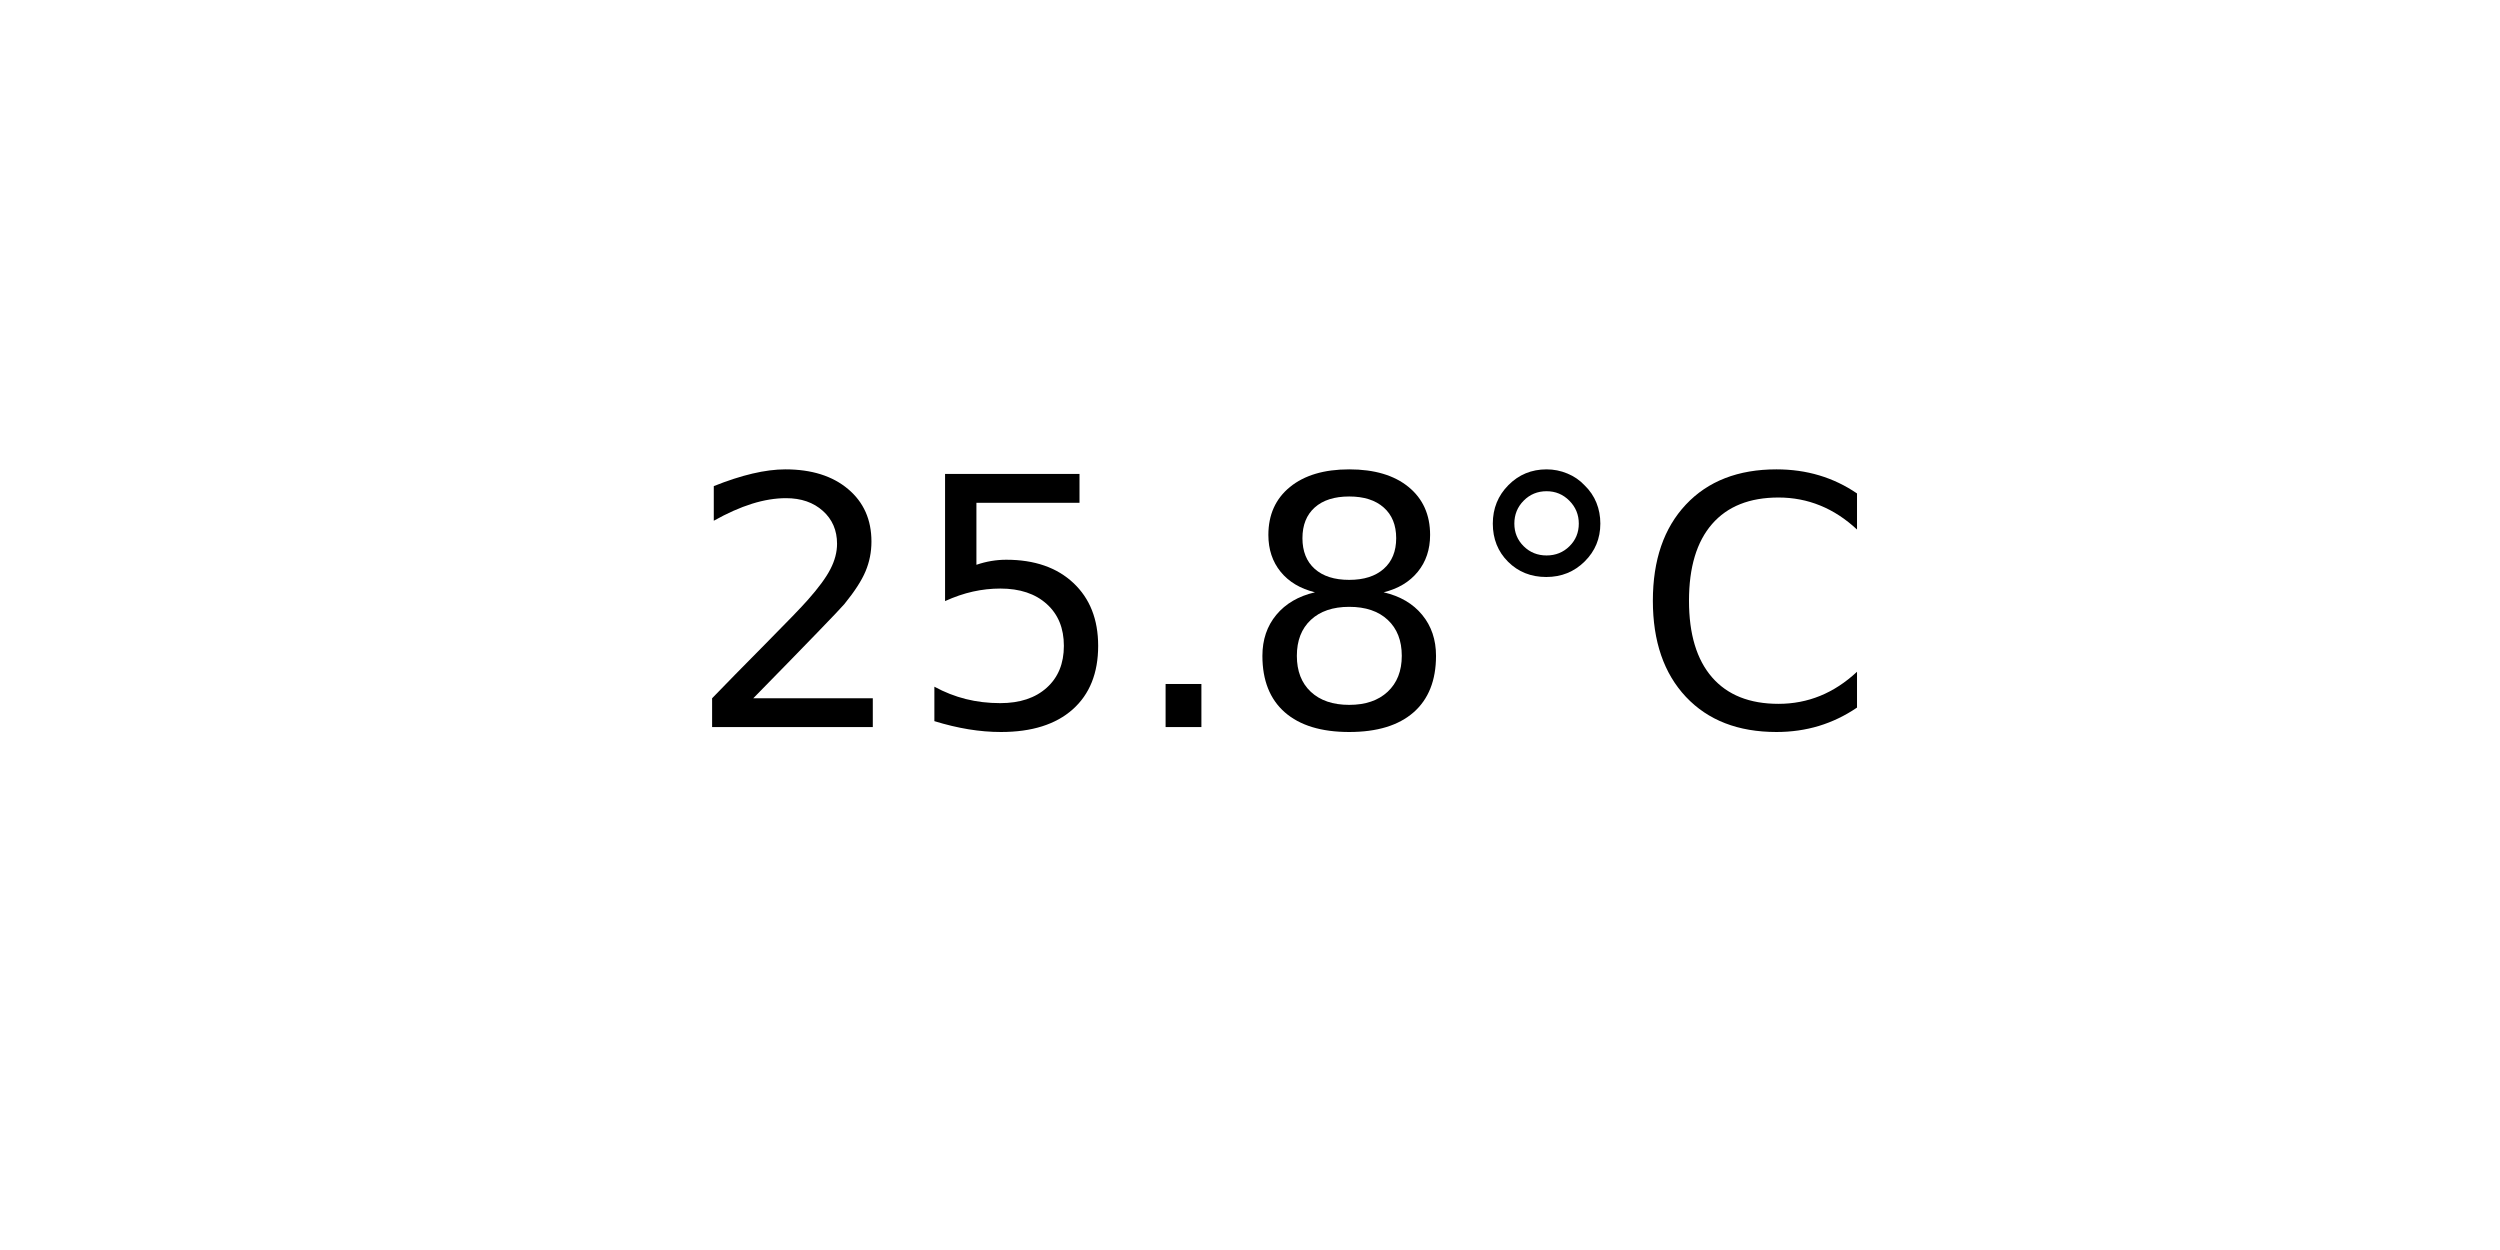
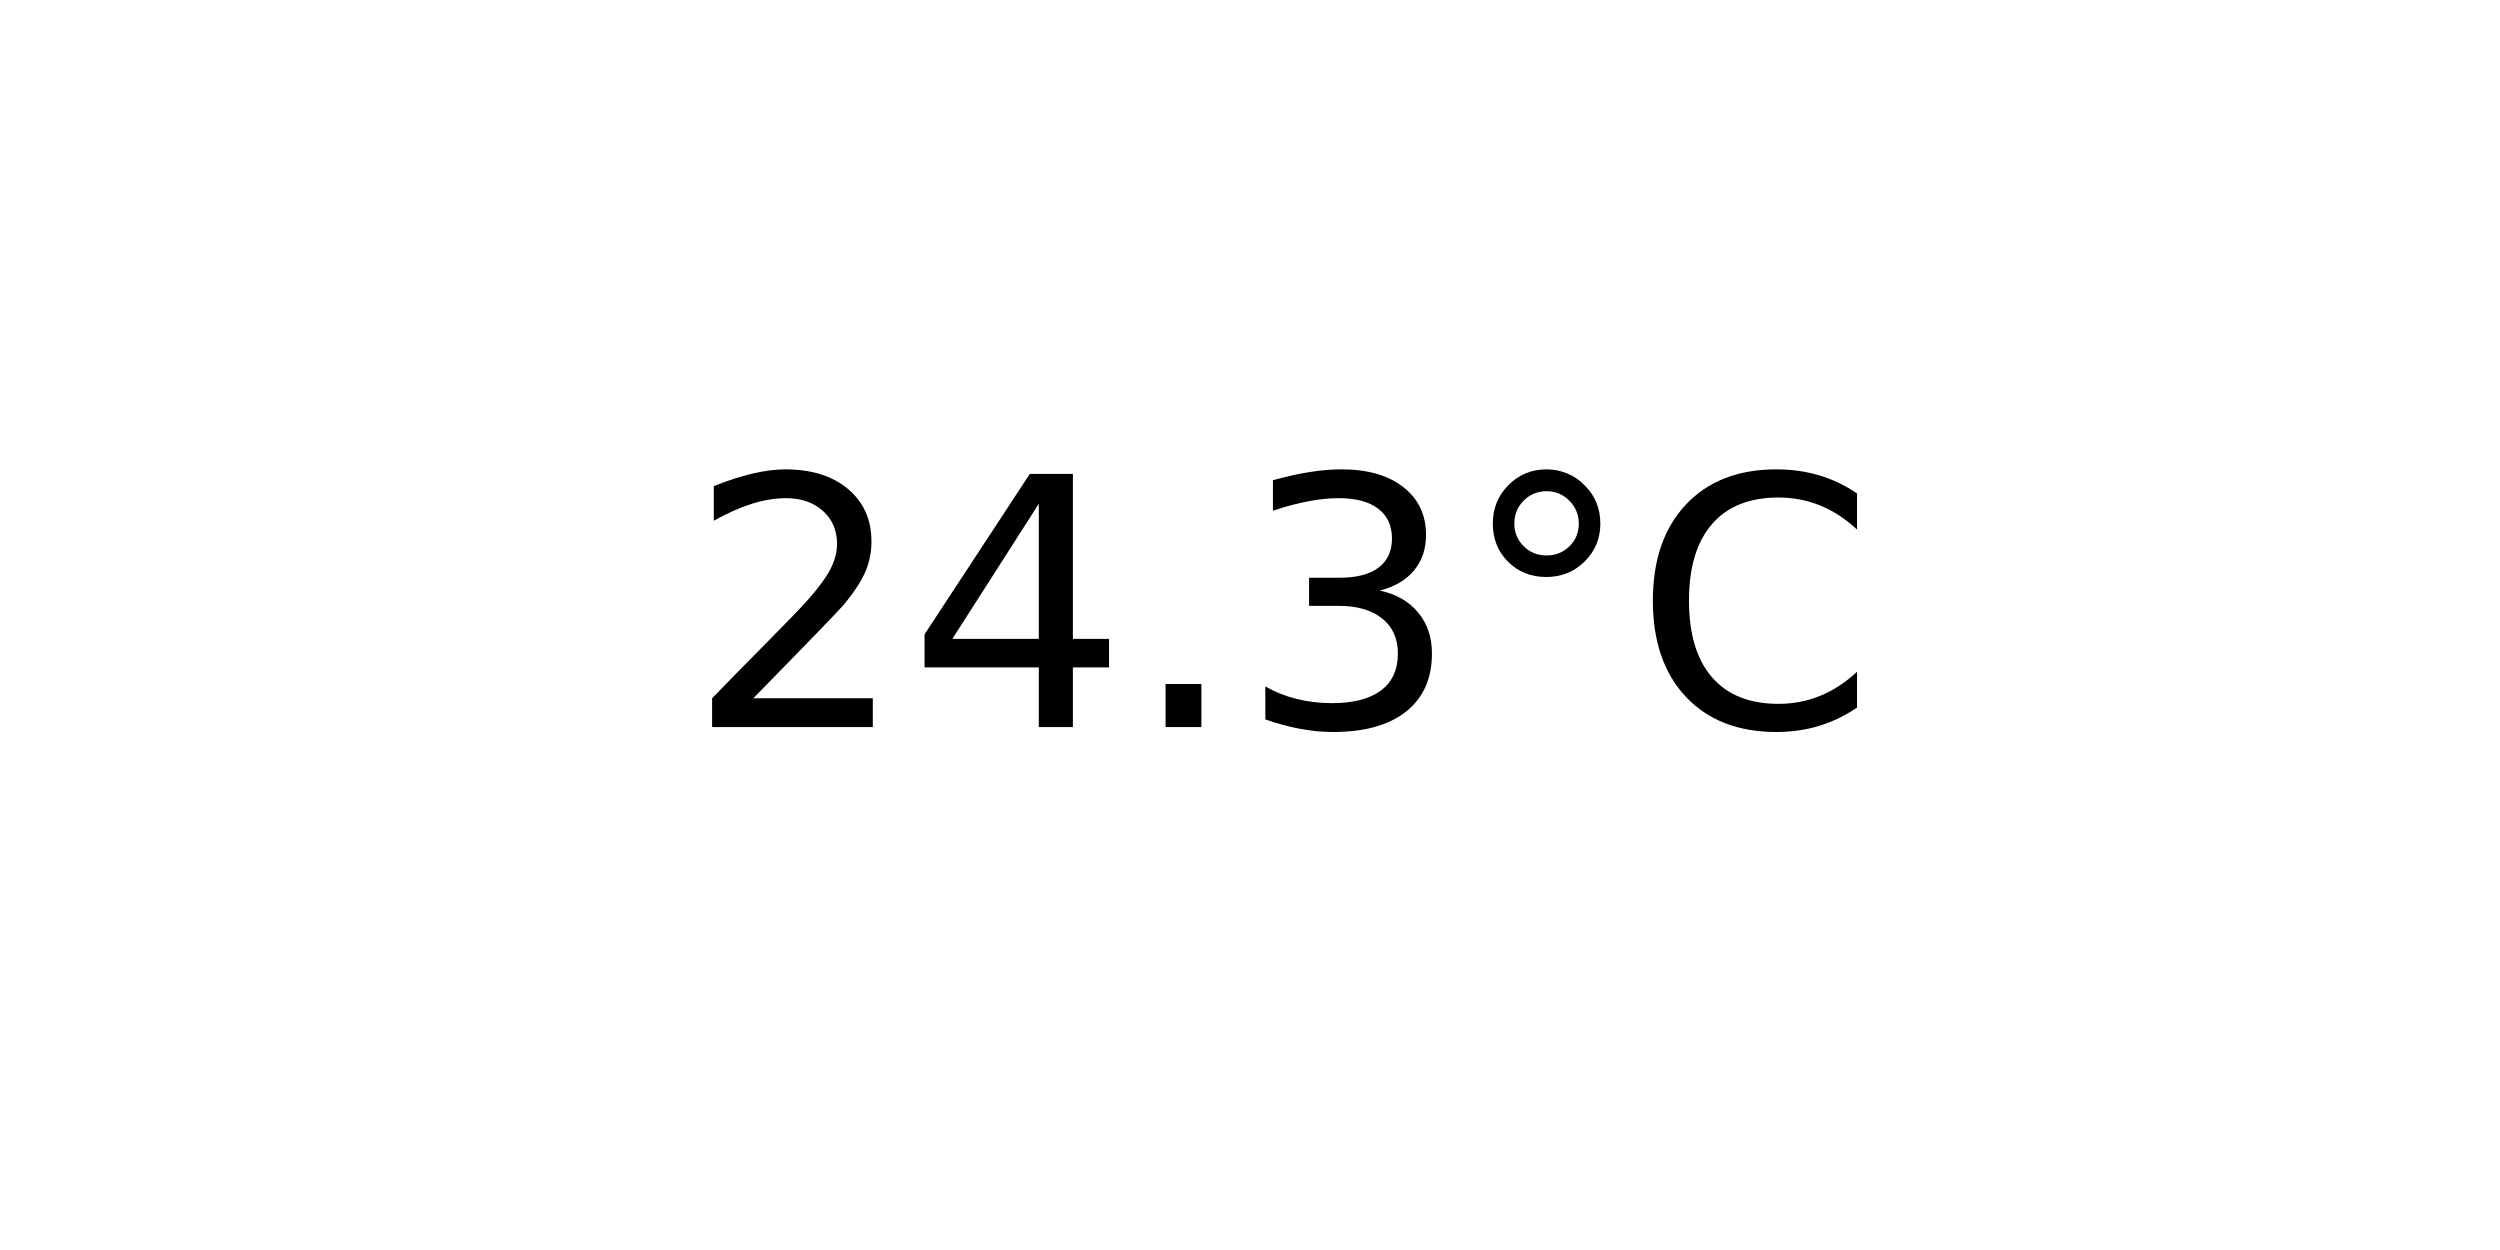
<svg xmlns="http://www.w3.org/2000/svg" xmlns:xlink="http://www.w3.org/1999/xlink" width="72pt" height="36pt" viewBox="0 0 72 36" version="1.1">
  <defs>
    <style type="text/css">*{stroke-linejoin: round; stroke-linecap: butt}</style>
  </defs>
  <g id="figure_1">
    <g id="axes_1">
      <g id="text_1">
        <g transform="translate(19.77578 20.93937) scale(0.1 -0.1)">
          <defs>
            <path id="DejaVuSans-32" d="M 1228 531  L 3431 531  L 3431 0  L 469 0  L 469 531  Q 828 903 1448 1529  Q 2069 2156 2228 2338  Q 2531 2678 2651 2914  Q 2772 3150 2772 3378  Q 2772 3750 2511 3984  Q 2250 4219 1831 4219  Q 1534 4219 1204 4116  Q 875 4013 500 3803  L 500 4441  Q 881 4594 1212 4672  Q 1544 4750 1819 4750  Q 2544 4750 2975 4387  Q 3406 4025 3406 3419  Q 3406 3131 3298 2873  Q 3191 2616 2906 2266  Q 2828 2175 2409 1742  Q 1991 1309 1228 531  z " transform="scale(0.015625)" />
-             <path id="DejaVuSans-35" d="M 691 4666  L 3169 4666  L 3169 4134  L 1269 4134  L 1269 2991  Q 1406 3038 1543 3061  Q 1681 3084 1819 3084  Q 2600 3084 3056 2656  Q 3513 2228 3513 1497  Q 3513 744 3044 326  Q 2575 -91 1722 -91  Q 1428 -91 1123 -41  Q 819 9 494 109  L 494 744  Q 775 591 1075 516  Q 1375 441 1709 441  Q 2250 441 2565 725  Q 2881 1009 2881 1497  Q 2881 1984 2565 2268  Q 2250 2553 1709 2553  Q 1456 2553 1204 2497  Q 953 2441 691 2322  L 691 4666  z " transform="scale(0.015625)" />
+             <path id="DejaVuSans-34" d="M 2419 4116  L 825 1625  L 2419 1625  L 2419 4116  z M 2253 4666  L 3047 4666  L 3047 1625  L 3713 1625  L 3713 1100  L 3047 1100  L 3047 0  L 2419 0  L 2419 1100  L 313 1100  L 313 1709  L 2253 4666  z " transform="scale(0.015625)" />
            <path id="DejaVuSans-2e" d="M 684 794  L 1344 794  L 1344 0  L 684 0  L 684 794  z " transform="scale(0.015625)" />
-             <path id="DejaVuSans-38" d="M 2034 2216  Q 1584 2216 1326 1975  Q 1069 1734 1069 1313  Q 1069 891 1326 650  Q 1584 409 2034 409  Q 2484 409 2743 651  Q 3003 894 3003 1313  Q 3003 1734 2745 1975  Q 2488 2216 2034 2216  z M 1403 2484  Q 997 2584 770 2862  Q 544 3141 544 3541  Q 544 4100 942 4425  Q 1341 4750 2034 4750  Q 2731 4750 3128 4425  Q 3525 4100 3525 3541  Q 3525 3141 3298 2862  Q 3072 2584 2669 2484  Q 3125 2378 3379 2068  Q 3634 1759 3634 1313  Q 3634 634 3220 271  Q 2806 -91 2034 -91  Q 1263 -91 848 271  Q 434 634 434 1313  Q 434 1759 690 2068  Q 947 2378 1403 2484  z M 1172 3481  Q 1172 3119 1398 2916  Q 1625 2713 2034 2713  Q 2441 2713 2670 2916  Q 2900 3119 2900 3481  Q 2900 3844 2670 4047  Q 2441 4250 2034 4250  Q 1625 4250 1398 4047  Q 1172 3844 1172 3481  z " transform="scale(0.015625)" />
+             <path id="DejaVuSans-33" d="M 2597 2516  Q 3050 2419 3304 2112  Q 3559 1806 3559 1356  Q 3559 666 3084 287  Q 2609 -91 1734 -91  Q 1441 -91 1130 -33  Q 819 25 488 141  L 488 750  Q 750 597 1062 519  Q 1375 441 1716 441  Q 2309 441 2620 675  Q 2931 909 2931 1356  Q 2931 1769 2642 2001  Q 2353 2234 1838 2234  L 1294 2234  L 1294 2753  L 1863 2753  Q 2328 2753 2575 2939  Q 2822 3125 2822 3475  Q 2822 3834 2567 4026  Q 2313 4219 1838 4219  Q 1578 4219 1281 4162  Q 984 4106 628 3988  L 628 4550  Q 988 4650 1302 4700  Q 1616 4750 1894 4750  Q 2613 4750 3031 4423  Q 3450 4097 3450 3541  Q 3450 3153 3228 2886  Q 3006 2619 2597 2516  z " transform="scale(0.015625)" />
            <path id="DejaVuSans-b0" d="M 1600 4347  Q 1350 4347 1178 4173  Q 1006 4000 1006 3750  Q 1006 3503 1178 3333  Q 1350 3163 1600 3163  Q 1850 3163 2022 3333  Q 2194 3503 2194 3750  Q 2194 3997 2020 4172  Q 1847 4347 1600 4347  z M 1600 4750  Q 1800 4750 1984 4673  Q 2169 4597 2303 4453  Q 2447 4313 2519 4134  Q 2591 3956 2591 3750  Q 2591 3338 2302 3052  Q 2013 2766 1594 2766  Q 1172 2766 890 3047  Q 609 3328 609 3750  Q 609 4169 896 4459  Q 1184 4750 1600 4750  z " transform="scale(0.015625)" />
            <path id="DejaVuSans-43" d="M 4122 4306  L 4122 3641  Q 3803 3938 3442 4084  Q 3081 4231 2675 4231  Q 1875 4231 1450 3742  Q 1025 3253 1025 2328  Q 1025 1406 1450 917  Q 1875 428 2675 428  Q 3081 428 3442 575  Q 3803 722 4122 1019  L 4122 359  Q 3791 134 3420 21  Q 3050 -91 2638 -91  Q 1578 -91 968 557  Q 359 1206 359 2328  Q 359 3453 968 4101  Q 1578 4750 2638 4750  Q 3056 4750 3426 4639  Q 3797 4528 4122 4306  z " transform="scale(0.015625)" />
          </defs>
          <use xlink:href="#DejaVuSans-32" />
-           <use xlink:href="#DejaVuSans-35" x="63.623" />
+           <use xlink:href="#DejaVuSans-34" x="63.623" />
          <use xlink:href="#DejaVuSans-2e" x="127.246" />
-           <use xlink:href="#DejaVuSans-38" x="159.033" />
+           <use xlink:href="#DejaVuSans-33" x="159.033" />
          <use xlink:href="#DejaVuSans-b0" x="222.656" />
          <use xlink:href="#DejaVuSans-43" x="272.656" />
        </g>
      </g>
    </g>
  </g>
</svg>
